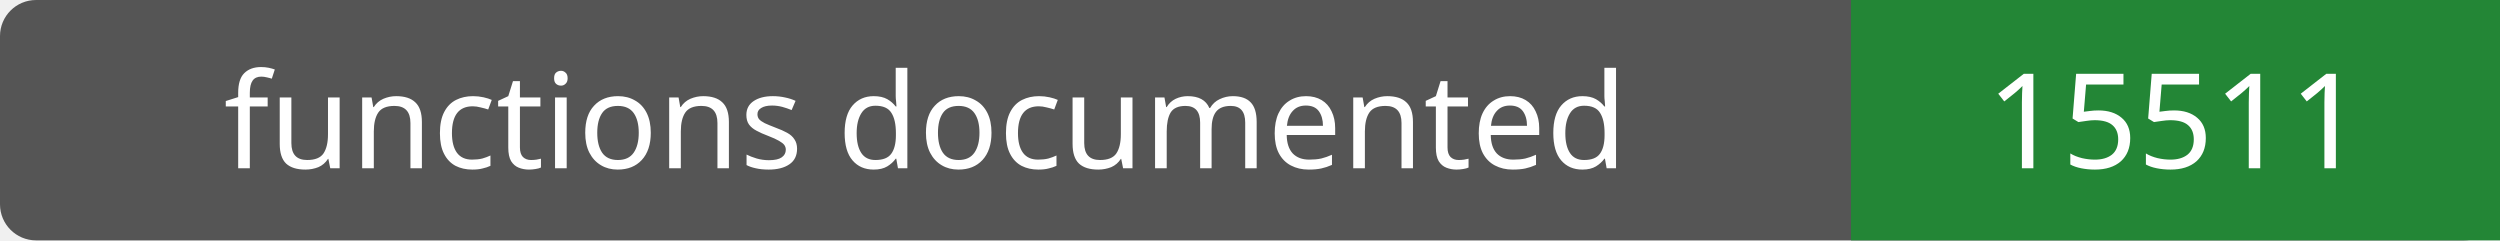
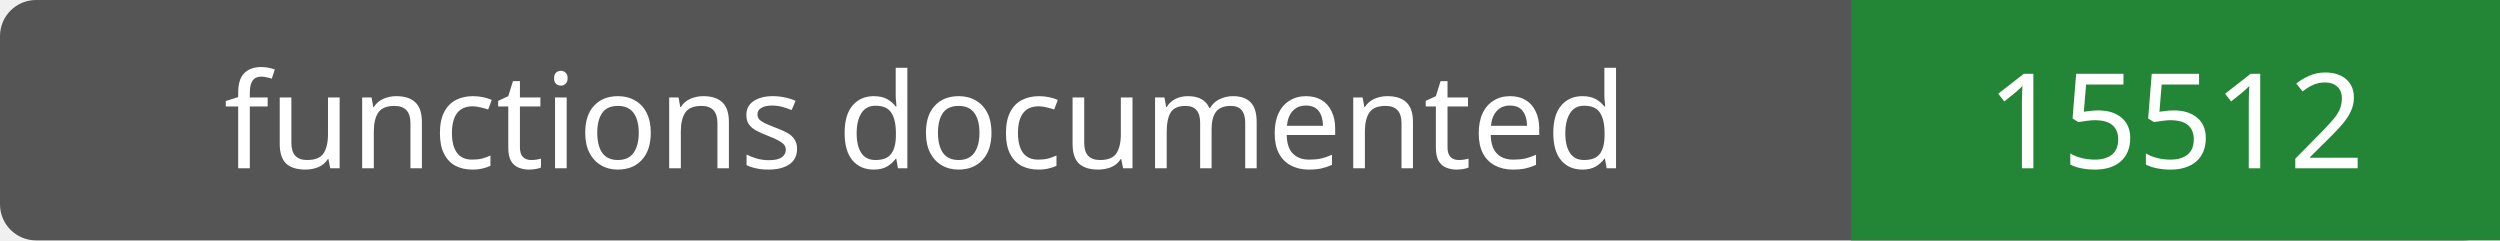
- <svg xmlns="http://www.w3.org/2000/svg" width="208" height="20" role="img" aria-label="functions documented: 15511">
+ <svg xmlns="http://www.w3.org/2000/svg" width="208" height="20" role="img" aria-label="functions documented: 15512">
  <rect width="208" height="20" rx="3" fill="#555" />
  <path fill="#238636" d="M154 0h54v20H154z" />
  <g fill="#fff" text-anchor="middle" font-family="Verdana,sans-serif" font-size="11">
    <text x="77.0" y="14">functions documented</text>
-     <text x="181.0" y="14">15511</text>
+     <text x="181.0" y="14">15512</text>
  </g>
</svg>
